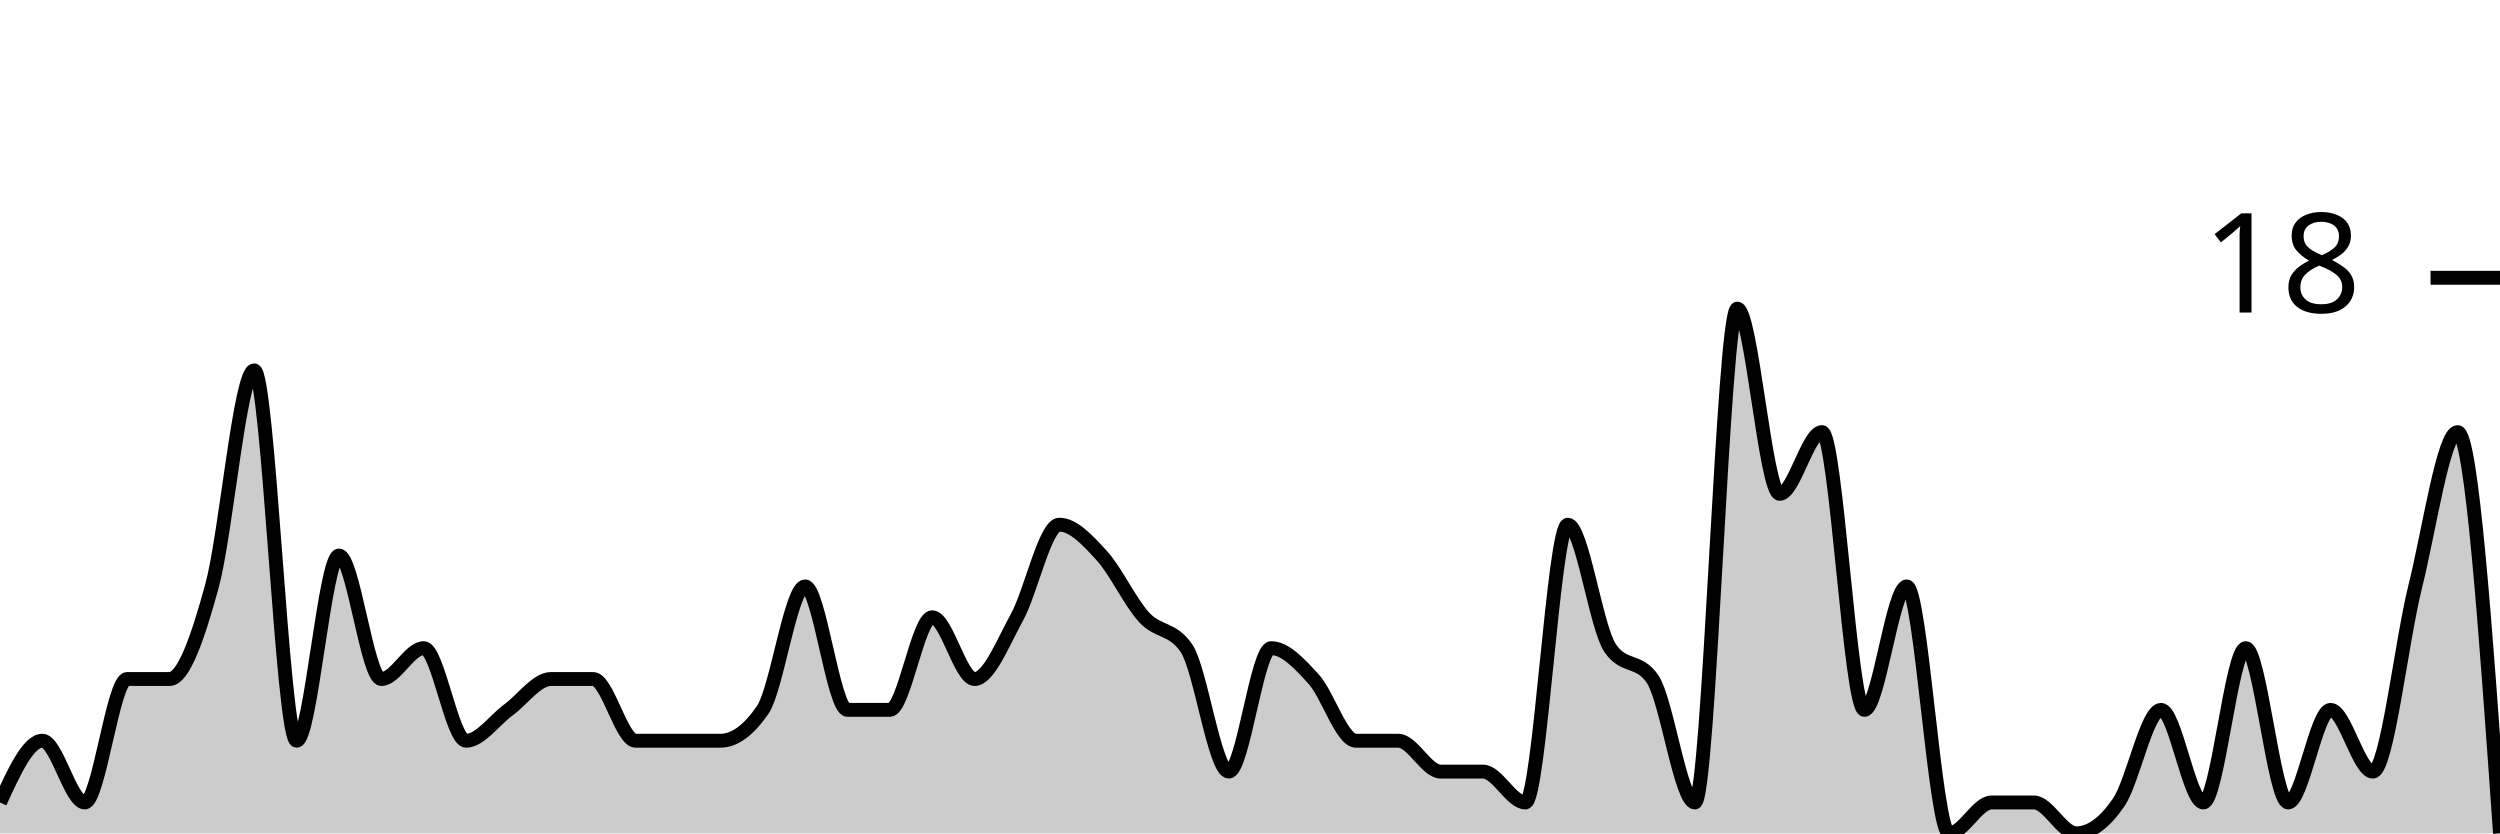
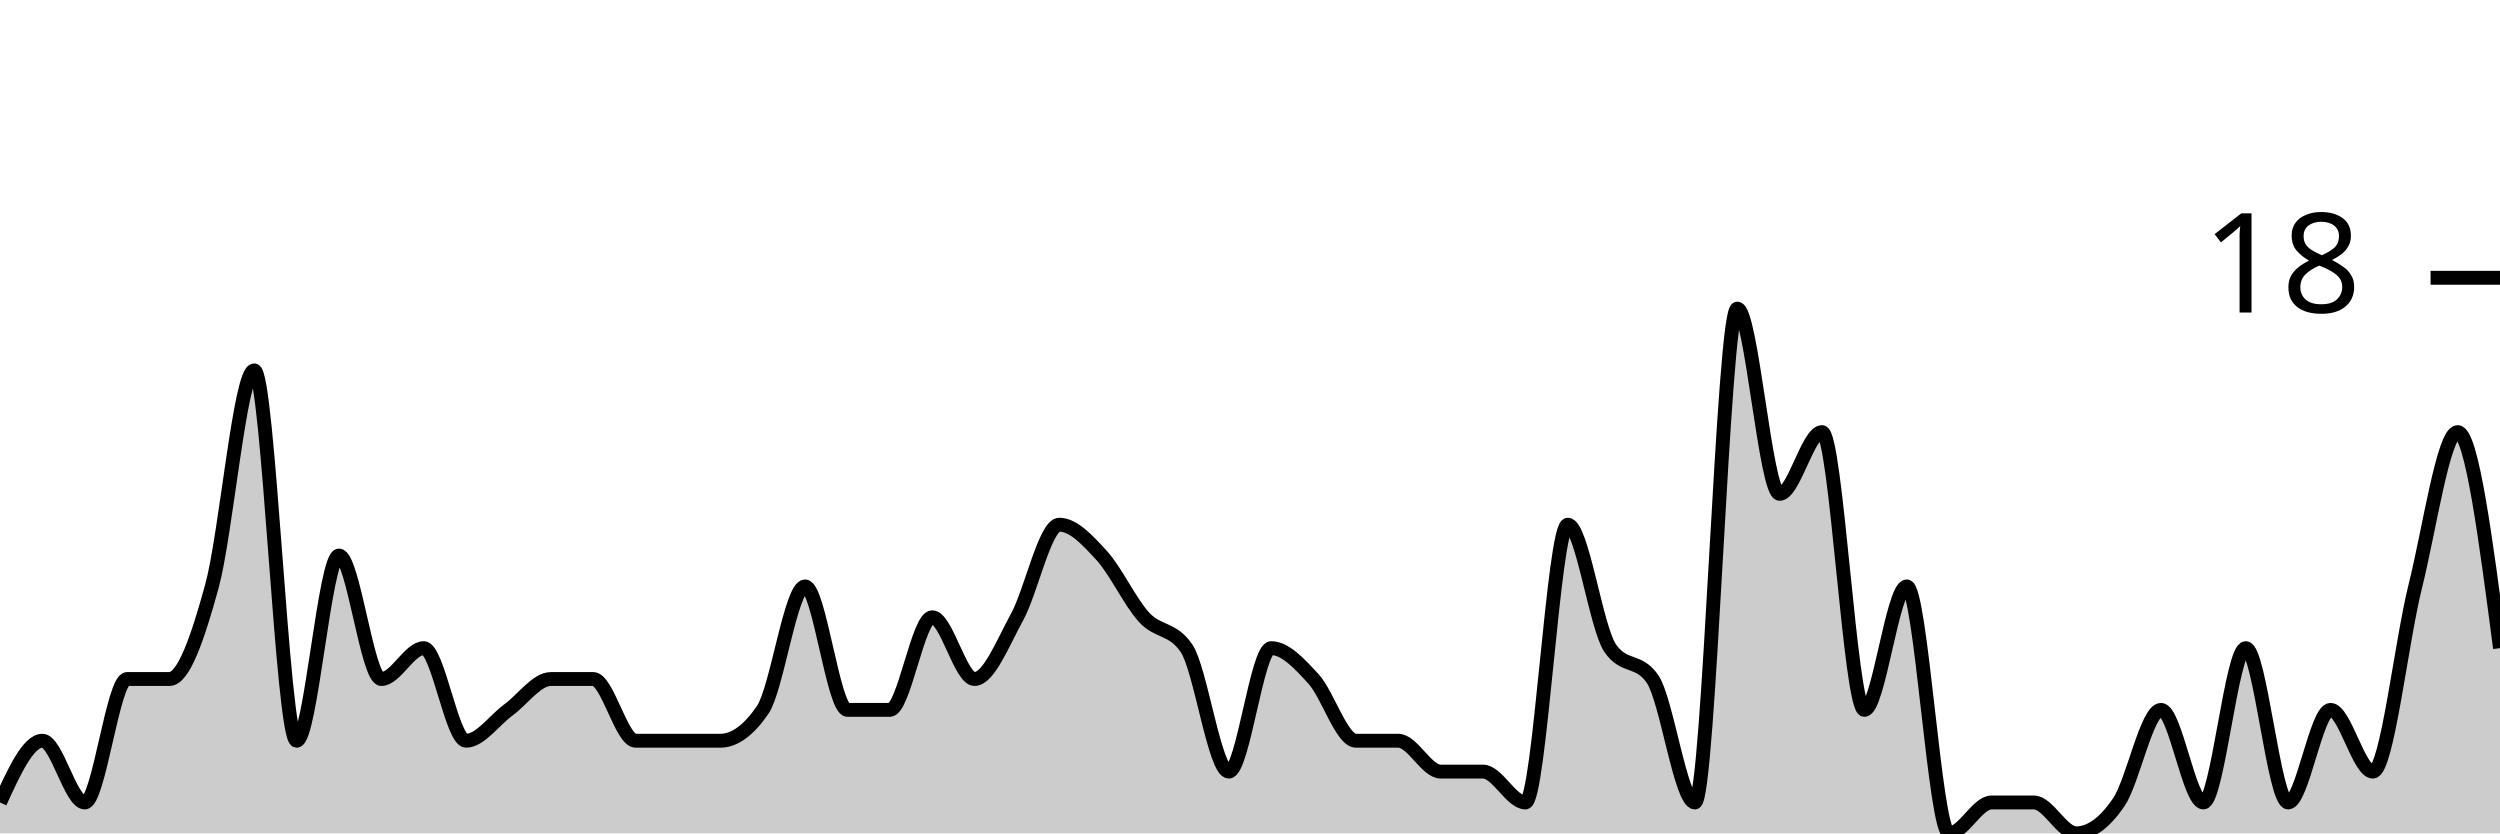
<svg xmlns="http://www.w3.org/2000/svg" viewBox="0 0 180 60">
  <g transform="translate(0,20)">
-     <path class="area" fill="rgba(0, 0, 0, 0.2)" d="M0,37.778C1.017,35.556,2.034,33.333,3.051,33.333C4.068,33.333,5.085,37.778,6.102,37.778C7.119,37.778,8.136,28.889,9.153,28.889C10.169,28.889,11.186,28.889,12.203,28.889C13.22,28.889,14.237,25.926,15.254,22.222C16.271,18.519,17.288,6.667,18.305,6.667C19.322,6.667,20.339,33.333,21.356,33.333C22.373,33.333,23.39,20,24.407,20C25.424,20,26.441,28.889,27.458,28.889C28.475,28.889,29.492,26.667,30.508,26.667C31.525,26.667,32.542,33.333,33.559,33.333C34.576,33.333,35.593,31.852,36.61,31.111C37.627,30.37,38.644,28.889,39.661,28.889C40.678,28.889,41.695,28.889,42.712,28.889C43.729,28.889,44.746,33.333,45.763,33.333C46.78,33.333,47.797,33.333,48.814,33.333C49.831,33.333,50.847,33.333,51.864,33.333C52.881,33.333,53.898,32.593,54.915,31.111C55.932,29.63,56.949,22.222,57.966,22.222C58.983,22.222,60,31.111,61.017,31.111C62.034,31.111,63.051,31.111,64.068,31.111C65.085,31.111,66.102,24.444,67.119,24.444C68.136,24.444,69.153,28.889,70.169,28.889C71.186,28.889,72.203,26.296,73.22,24.444C74.237,22.593,75.254,17.778,76.271,17.778C77.288,17.778,78.305,18.889,79.322,20C80.339,21.111,81.356,23.333,82.373,24.444C83.39,25.556,84.407,25.185,85.424,26.667C86.441,28.148,87.458,35.556,88.475,35.556C89.492,35.556,90.508,26.667,91.525,26.667C92.542,26.667,93.559,27.778,94.576,28.889C95.593,30,96.61,33.333,97.627,33.333C98.644,33.333,99.661,33.333,100.678,33.333C101.695,33.333,102.712,35.556,103.729,35.556C104.746,35.556,105.763,35.556,106.78,35.556C107.797,35.556,108.814,37.778,109.831,37.778C110.847,37.778,111.864,17.778,112.881,17.778C113.898,17.778,114.915,25.185,115.932,26.667C116.949,28.148,117.966,27.407,118.983,28.889C120,30.37,121.017,37.778,122.034,37.778C123.051,37.778,124.068,2.222,125.085,2.222C126.102,2.222,127.119,15.556,128.136,15.556C129.153,15.556,130.169,11.111,131.186,11.111C132.203,11.111,133.22,31.111,134.237,31.111C135.254,31.111,136.271,22.222,137.288,22.222C138.305,22.222,139.322,40,140.339,40C141.356,40,142.373,37.778,143.39,37.778C144.407,37.778,145.424,37.778,146.441,37.778C147.458,37.778,148.475,40,149.492,40C150.508,40,151.525,39.259,152.542,37.778C153.559,36.296,154.576,31.111,155.593,31.111C156.61,31.111,157.627,37.778,158.644,37.778C159.661,37.778,160.678,26.667,161.695,26.667C162.712,26.667,163.729,37.778,164.746,37.778C165.763,37.778,166.78,31.111,167.797,31.111C168.814,31.111,169.831,35.556,170.847,35.556C171.864,35.556,172.881,26.296,173.898,22.222C174.915,18.148,175.932,11.111,176.949,11.111C177.966,11.111,178.983,25.556,180,40L180,40C178.983,40,177.966,40,176.949,40C175.932,40,174.915,40,173.898,40C172.881,40,171.864,40,170.847,40C169.831,40,168.814,40,167.797,40C166.78,40,165.763,40,164.746,40C163.729,40,162.712,40,161.695,40C160.678,40,159.661,40,158.644,40C157.627,40,156.61,40,155.593,40C154.576,40,153.559,40,152.542,40C151.525,40,150.508,40,149.492,40C148.475,40,147.458,40,146.441,40C145.424,40,144.407,40,143.39,40C142.373,40,141.356,40,140.339,40C139.322,40,138.305,40,137.288,40C136.271,40,135.254,40,134.237,40C133.22,40,132.203,40,131.186,40C130.169,40,129.153,40,128.136,40C127.119,40,126.102,40,125.085,40C124.068,40,123.051,40,122.034,40C121.017,40,120,40,118.983,40C117.966,40,116.949,40,115.932,40C114.915,40,113.898,40,112.881,40C111.864,40,110.847,40,109.831,40C108.814,40,107.797,40,106.78,40C105.763,40,104.746,40,103.729,40C102.712,40,101.695,40,100.678,40C99.661,40,98.644,40,97.627,40C96.61,40,95.593,40,94.576,40C93.559,40,92.542,40,91.525,40C90.508,40,89.492,40,88.475,40C87.458,40,86.441,40,85.424,40C84.407,40,83.39,40,82.373,40C81.356,40,80.339,40,79.322,40C78.305,40,77.288,40,76.271,40C75.254,40,74.237,40,73.22,40C72.203,40,71.186,40,70.169,40C69.153,40,68.136,40,67.119,40C66.102,40,65.085,40,64.068,40C63.051,40,62.034,40,61.017,40C60,40,58.983,40,57.966,40C56.949,40,55.932,40,54.915,40C53.898,40,52.881,40,51.864,40C50.847,40,49.831,40,48.814,40C47.797,40,46.78,40,45.763,40C44.746,40,43.729,40,42.712,40C41.695,40,40.678,40,39.661,40C38.644,40,37.627,40,36.61,40C35.593,40,34.576,40,33.559,40C32.542,40,31.525,40,30.508,40C29.492,40,28.475,40,27.458,40C26.441,40,25.424,40,24.407,40C23.39,40,22.373,40,21.356,40C20.339,40,19.322,40,18.305,40C17.288,40,16.271,40,15.254,40C14.237,40,13.22,40,12.203,40C11.186,40,10.169,40,9.153,40C8.136,40,7.119,40,6.102,40C5.085,40,4.068,40,3.051,40C2.034,40,1.017,40,0,40Z" />
-     <path class="line" stroke="black" fill="none" d="M0,37.778C1.017,35.556,2.034,33.333,3.051,33.333C4.068,33.333,5.085,37.778,6.102,37.778C7.119,37.778,8.136,28.889,9.153,28.889C10.169,28.889,11.186,28.889,12.203,28.889C13.22,28.889,14.237,25.926,15.254,22.222C16.271,18.519,17.288,6.667,18.305,6.667C19.322,6.667,20.339,33.333,21.356,33.333C22.373,33.333,23.39,20,24.407,20C25.424,20,26.441,28.889,27.458,28.889C28.475,28.889,29.492,26.667,30.508,26.667C31.525,26.667,32.542,33.333,33.559,33.333C34.576,33.333,35.593,31.852,36.61,31.111C37.627,30.37,38.644,28.889,39.661,28.889C40.678,28.889,41.695,28.889,42.712,28.889C43.729,28.889,44.746,33.333,45.763,33.333C46.78,33.333,47.797,33.333,48.814,33.333C49.831,33.333,50.847,33.333,51.864,33.333C52.881,33.333,53.898,32.593,54.915,31.111C55.932,29.63,56.949,22.222,57.966,22.222C58.983,22.222,60,31.111,61.017,31.111C62.034,31.111,63.051,31.111,64.068,31.111C65.085,31.111,66.102,24.444,67.119,24.444C68.136,24.444,69.153,28.889,70.169,28.889C71.186,28.889,72.203,26.296,73.22,24.444C74.237,22.593,75.254,17.778,76.271,17.778C77.288,17.778,78.305,18.889,79.322,20C80.339,21.111,81.356,23.333,82.373,24.444C83.39,25.556,84.407,25.185,85.424,26.667C86.441,28.148,87.458,35.556,88.475,35.556C89.492,35.556,90.508,26.667,91.525,26.667C92.542,26.667,93.559,27.778,94.576,28.889C95.593,30,96.61,33.333,97.627,33.333C98.644,33.333,99.661,33.333,100.678,33.333C101.695,33.333,102.712,35.556,103.729,35.556C104.746,35.556,105.763,35.556,106.78,35.556C107.797,35.556,108.814,37.778,109.831,37.778C110.847,37.778,111.864,17.778,112.881,17.778C113.898,17.778,114.915,25.185,115.932,26.667C116.949,28.148,117.966,27.407,118.983,28.889C120,30.37,121.017,37.778,122.034,37.778C123.051,37.778,124.068,2.222,125.085,2.222C126.102,2.222,127.119,15.556,128.136,15.556C129.153,15.556,130.169,11.111,131.186,11.111C132.203,11.111,133.22,31.111,134.237,31.111C135.254,31.111,136.271,22.222,137.288,22.222C138.305,22.222,139.322,40,140.339,40C141.356,40,142.373,37.778,143.39,37.778C144.407,37.778,145.424,37.778,146.441,37.778C147.458,37.778,148.475,40,149.492,40C150.508,40,151.525,39.259,152.542,37.778C153.559,36.296,154.576,31.111,155.593,31.111C156.61,31.111,157.627,37.778,158.644,37.778C159.661,37.778,160.678,26.667,161.695,26.667C162.712,26.667,163.729,37.778,164.746,37.778C165.763,37.778,166.78,31.111,167.797,31.111C168.814,31.111,169.831,35.556,170.847,35.556C171.864,35.556,172.881,26.296,173.898,22.222C174.915,18.148,175.932,11.111,176.949,11.111C177.966,11.111,178.983,25.556,180,40" />
+     <path class="area" fill="rgba(0, 0, 0, 0.2)" d="M0,37.778C1.017,35.556,2.034,33.333,3.051,33.333C4.068,33.333,5.085,37.778,6.102,37.778C7.119,37.778,8.136,28.889,9.153,28.889C10.169,28.889,11.186,28.889,12.203,28.889C13.22,28.889,14.237,25.926,15.254,22.222C16.271,18.519,17.288,6.667,18.305,6.667C19.322,6.667,20.339,33.333,21.356,33.333C22.373,33.333,23.39,20,24.407,20C25.424,20,26.441,28.889,27.458,28.889C28.475,28.889,29.492,26.667,30.508,26.667C31.525,26.667,32.542,33.333,33.559,33.333C34.576,33.333,35.593,31.852,36.61,31.111C37.627,30.37,38.644,28.889,39.661,28.889C40.678,28.889,41.695,28.889,42.712,28.889C43.729,28.889,44.746,33.333,45.763,33.333C46.78,33.333,47.797,33.333,48.814,33.333C49.831,33.333,50.847,33.333,51.864,33.333C52.881,33.333,53.898,32.593,54.915,31.111C55.932,29.63,56.949,22.222,57.966,22.222C58.983,22.222,60,31.111,61.017,31.111C62.034,31.111,63.051,31.111,64.068,31.111C65.085,31.111,66.102,24.444,67.119,24.444C68.136,24.444,69.153,28.889,70.169,28.889C71.186,28.889,72.203,26.296,73.22,24.444C74.237,22.593,75.254,17.778,76.271,17.778C77.288,17.778,78.305,18.889,79.322,20C80.339,21.111,81.356,23.333,82.373,24.444C83.39,25.556,84.407,25.185,85.424,26.667C86.441,28.148,87.458,35.556,88.475,35.556C89.492,35.556,90.508,26.667,91.525,26.667C92.542,26.667,93.559,27.778,94.576,28.889C95.593,30,96.61,33.333,97.627,33.333C98.644,33.333,99.661,33.333,100.678,33.333C101.695,33.333,102.712,35.556,103.729,35.556C104.746,35.556,105.763,35.556,106.78,35.556C107.797,35.556,108.814,37.778,109.831,37.778C110.847,37.778,111.864,17.778,112.881,17.778C113.898,17.778,114.915,25.185,115.932,26.667C116.949,28.148,117.966,27.407,118.983,28.889C120,30.37,121.017,37.778,122.034,37.778C123.051,37.778,124.068,2.222,125.085,2.222C126.102,2.222,127.119,15.556,128.136,15.556C129.153,15.556,130.169,11.111,131.186,11.111C132.203,11.111,133.22,31.111,134.237,31.111C135.254,31.111,136.271,22.222,137.288,22.222C138.305,22.222,139.322,40,140.339,40C141.356,40,142.373,37.778,143.39,37.778C144.407,37.778,145.424,37.778,146.441,37.778C147.458,37.778,148.475,40,149.492,40C150.508,40,151.525,39.259,152.542,37.778C153.559,36.296,154.576,31.111,155.593,31.111C156.61,31.111,157.627,37.778,158.644,37.778C159.661,37.778,160.678,26.667,161.695,26.667C162.712,26.667,163.729,37.778,164.746,37.778C165.763,37.778,166.78,31.111,167.797,31.111C168.814,31.111,169.831,35.556,170.847,35.556C171.864,35.556,172.881,26.296,173.898,22.222C174.915,18.148,175.932,11.111,176.949,11.111C177.966,11.111,178.983,18.889,180,26.667L180,40C178.983,40,177.966,40,176.949,40C175.932,40,174.915,40,173.898,40C172.881,40,171.864,40,170.847,40C169.831,40,168.814,40,167.797,40C166.78,40,165.763,40,164.746,40C163.729,40,162.712,40,161.695,40C160.678,40,159.661,40,158.644,40C157.627,40,156.61,40,155.593,40C154.576,40,153.559,40,152.542,40C151.525,40,150.508,40,149.492,40C148.475,40,147.458,40,146.441,40C145.424,40,144.407,40,143.39,40C142.373,40,141.356,40,140.339,40C139.322,40,138.305,40,137.288,40C136.271,40,135.254,40,134.237,40C133.22,40,132.203,40,131.186,40C130.169,40,129.153,40,128.136,40C127.119,40,126.102,40,125.085,40C124.068,40,123.051,40,122.034,40C121.017,40,120,40,118.983,40C117.966,40,116.949,40,115.932,40C114.915,40,113.898,40,112.881,40C111.864,40,110.847,40,109.831,40C108.814,40,107.797,40,106.78,40C105.763,40,104.746,40,103.729,40C102.712,40,101.695,40,100.678,40C99.661,40,98.644,40,97.627,40C96.61,40,95.593,40,94.576,40C93.559,40,92.542,40,91.525,40C90.508,40,89.492,40,88.475,40C87.458,40,86.441,40,85.424,40C84.407,40,83.39,40,82.373,40C81.356,40,80.339,40,79.322,40C78.305,40,77.288,40,76.271,40C75.254,40,74.237,40,73.22,40C72.203,40,71.186,40,70.169,40C69.153,40,68.136,40,67.119,40C66.102,40,65.085,40,64.068,40C63.051,40,62.034,40,61.017,40C60,40,58.983,40,57.966,40C56.949,40,55.932,40,54.915,40C53.898,40,52.881,40,51.864,40C50.847,40,49.831,40,48.814,40C47.797,40,46.78,40,45.763,40C44.746,40,43.729,40,42.712,40C41.695,40,40.678,40,39.661,40C38.644,40,37.627,40,36.61,40C35.593,40,34.576,40,33.559,40C32.542,40,31.525,40,30.508,40C29.492,40,28.475,40,27.458,40C26.441,40,25.424,40,24.407,40C23.39,40,22.373,40,21.356,40C20.339,40,19.322,40,18.305,40C17.288,40,16.271,40,15.254,40C14.237,40,13.22,40,12.203,40C11.186,40,10.169,40,9.153,40C8.136,40,7.119,40,6.102,40C5.085,40,4.068,40,3.051,40C2.034,40,1.017,40,0,40Z" />
+     <path class="line" stroke="black" fill="none" d="M0,37.778C1.017,35.556,2.034,33.333,3.051,33.333C4.068,33.333,5.085,37.778,6.102,37.778C7.119,37.778,8.136,28.889,9.153,28.889C10.169,28.889,11.186,28.889,12.203,28.889C13.22,28.889,14.237,25.926,15.254,22.222C16.271,18.519,17.288,6.667,18.305,6.667C19.322,6.667,20.339,33.333,21.356,33.333C22.373,33.333,23.39,20,24.407,20C25.424,20,26.441,28.889,27.458,28.889C28.475,28.889,29.492,26.667,30.508,26.667C31.525,26.667,32.542,33.333,33.559,33.333C34.576,33.333,35.593,31.852,36.61,31.111C37.627,30.37,38.644,28.889,39.661,28.889C40.678,28.889,41.695,28.889,42.712,28.889C43.729,28.889,44.746,33.333,45.763,33.333C46.78,33.333,47.797,33.333,48.814,33.333C49.831,33.333,50.847,33.333,51.864,33.333C52.881,33.333,53.898,32.593,54.915,31.111C55.932,29.63,56.949,22.222,57.966,22.222C58.983,22.222,60,31.111,61.017,31.111C62.034,31.111,63.051,31.111,64.068,31.111C65.085,31.111,66.102,24.444,67.119,24.444C68.136,24.444,69.153,28.889,70.169,28.889C71.186,28.889,72.203,26.296,73.22,24.444C74.237,22.593,75.254,17.778,76.271,17.778C77.288,17.778,78.305,18.889,79.322,20C80.339,21.111,81.356,23.333,82.373,24.444C83.39,25.556,84.407,25.185,85.424,26.667C86.441,28.148,87.458,35.556,88.475,35.556C89.492,35.556,90.508,26.667,91.525,26.667C92.542,26.667,93.559,27.778,94.576,28.889C95.593,30,96.61,33.333,97.627,33.333C98.644,33.333,99.661,33.333,100.678,33.333C101.695,33.333,102.712,35.556,103.729,35.556C104.746,35.556,105.763,35.556,106.78,35.556C107.797,35.556,108.814,37.778,109.831,37.778C110.847,37.778,111.864,17.778,112.881,17.778C113.898,17.778,114.915,25.185,115.932,26.667C116.949,28.148,117.966,27.407,118.983,28.889C120,30.37,121.017,37.778,122.034,37.778C123.051,37.778,124.068,2.222,125.085,2.222C126.102,2.222,127.119,15.556,128.136,15.556C129.153,15.556,130.169,11.111,131.186,11.111C132.203,11.111,133.22,31.111,134.237,31.111C135.254,31.111,136.271,22.222,137.288,22.222C138.305,22.222,139.322,40,140.339,40C141.356,40,142.373,37.778,143.39,37.778C144.407,37.778,145.424,37.778,146.441,37.778C147.458,37.778,148.475,40,149.492,40C150.508,40,151.525,39.259,152.542,37.778C153.559,36.296,154.576,31.111,155.593,31.111C156.61,31.111,157.627,37.778,158.644,37.778C159.661,37.778,160.678,26.667,161.695,26.667C162.712,26.667,163.729,37.778,164.746,37.778C165.763,37.778,166.78,31.111,167.797,31.111C168.814,31.111,169.831,35.556,170.847,35.556C171.864,35.556,172.881,26.296,173.898,22.222C174.915,18.148,175.932,11.111,176.949,11.111C177.966,11.111,178.983,18.889,180,26.667" />
    <path class="axis-ceiling" stroke-width="1" stroke="black" fill="none" d="M175,0L180,0" />
    <text class="axis-ceiling-label" font-family="sans-serif" text-anchor="end" font-size="10px" x="170" y="2.5">18</text>
  </g>
</svg>
